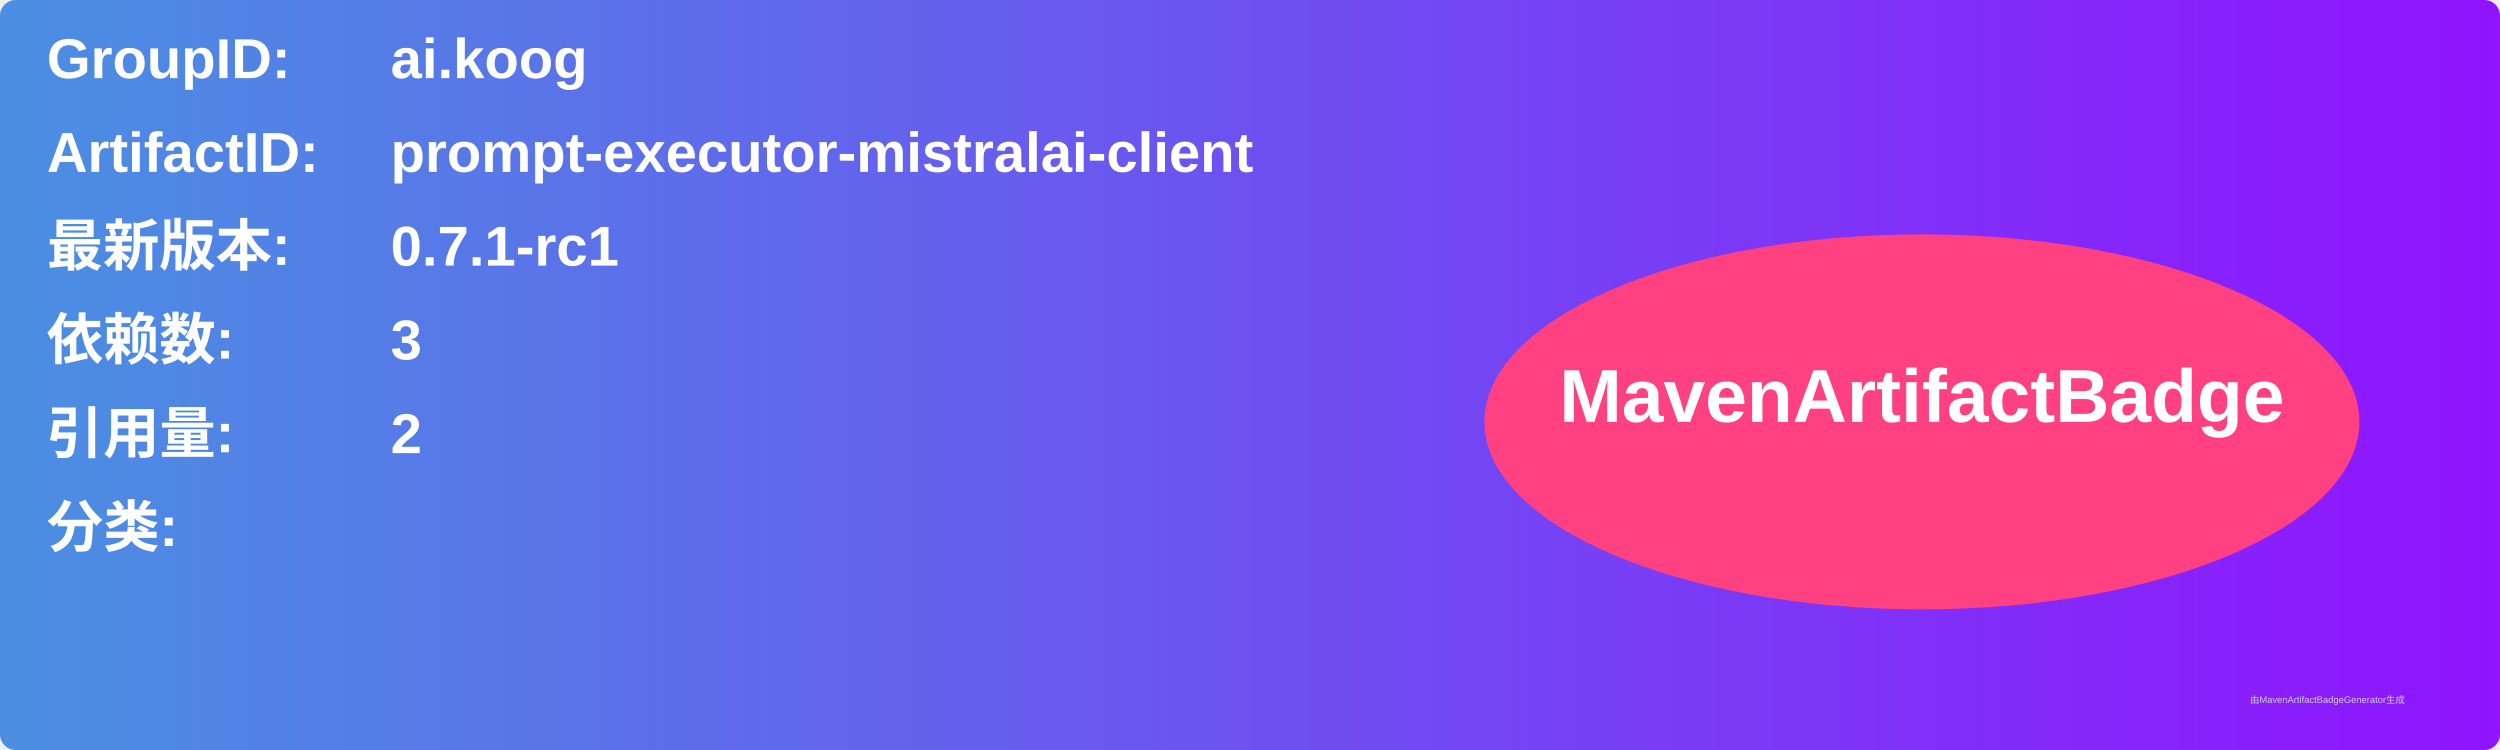
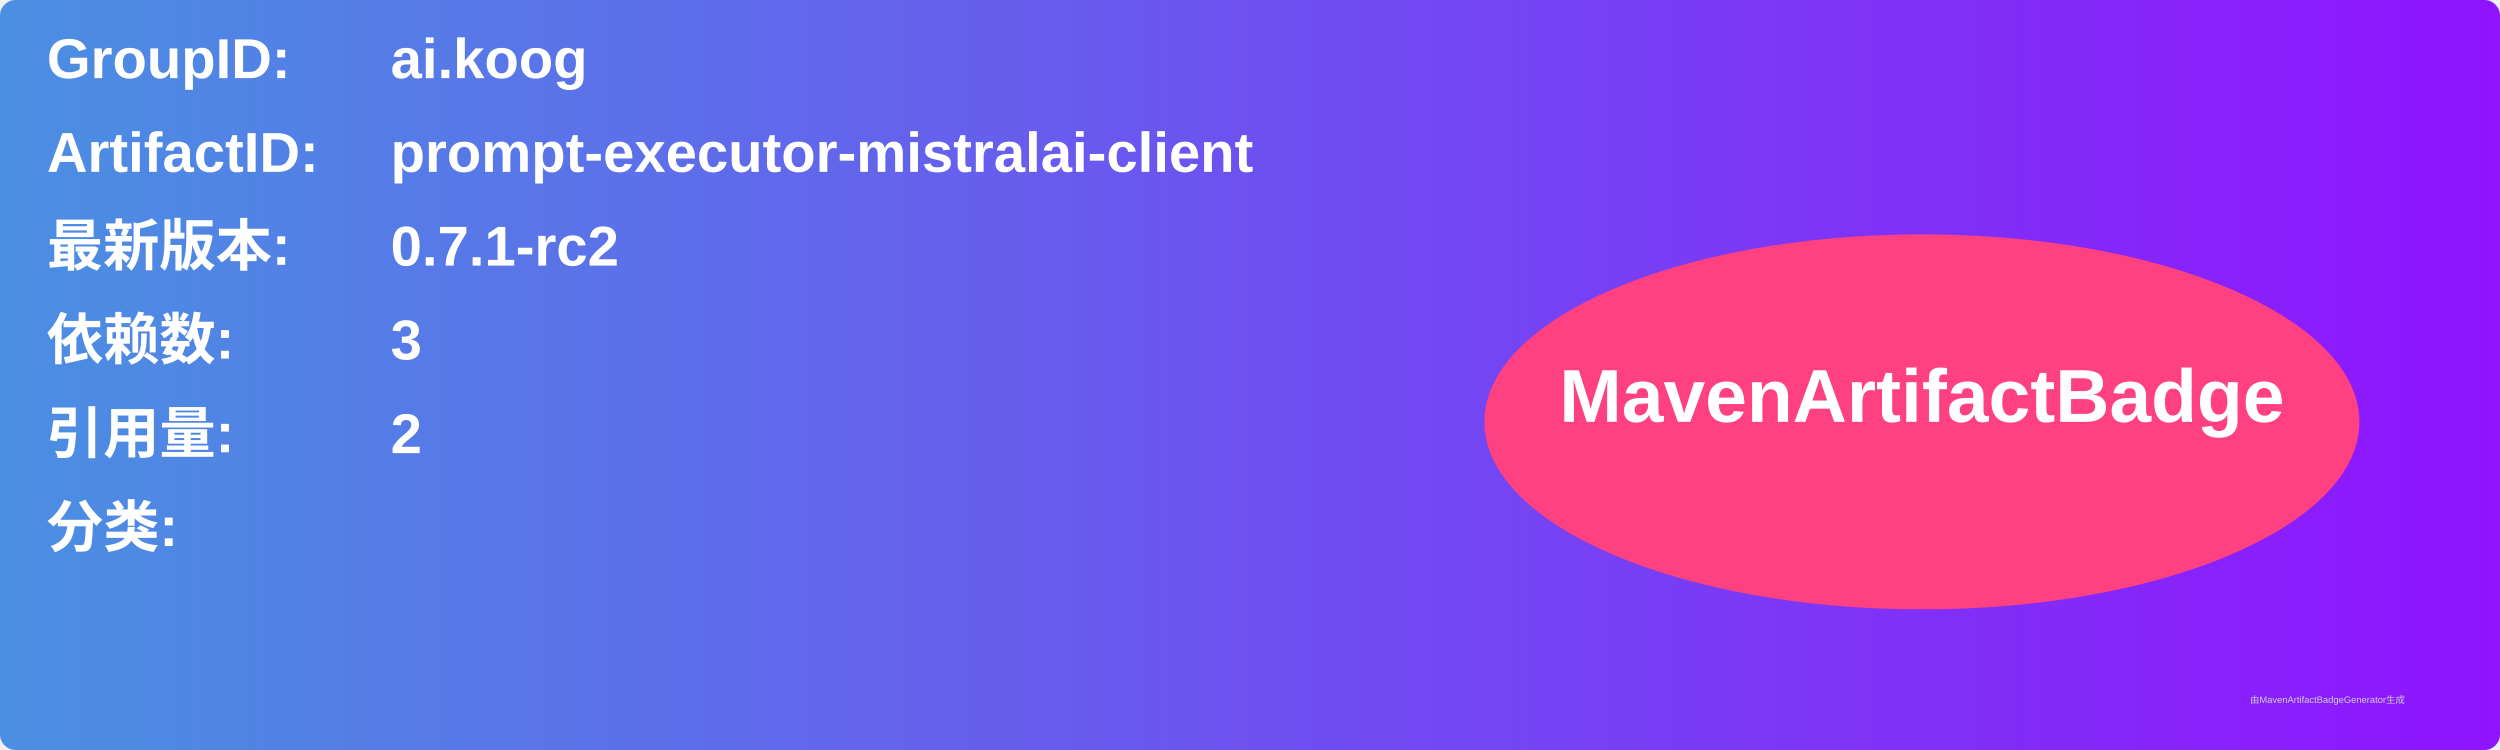
<svg xmlns="http://www.w3.org/2000/svg" width="800" height="240" viewBox="0 0 800 240">
  <linearGradient id="grad" x1="0%" y1="0%" x2="100%" y2="0%">
    <stop offset="0%" stop-color="#4a90e2" />
    <stop offset="100%" stop-color="#9013fe" />
  </linearGradient>
  <rect width="100%" height="100%" rx="5" ry="5" fill="url(#grad)" />
  <g transform="translate(15, 15)">
    <text x="0" y="10" font-family="Arial" font-size="18" fill="white" font-weight="bold" width="260">GroupID:</text>
    <text x="110" y="10" font-family="Arial" font-size="18" fill="white" font-weight="bold" width="460">ai.koog</text>
    <text x="0" y="40" font-family="Arial" font-size="18" fill="white" font-weight="bold" width="260">ArtifactID:</text>
    <text x="110" y="40" font-family="Arial" font-size="18" fill="white" font-weight="bold" width="460">prompt-executor-mistralai-client</text>
    <text x="0" y="70" font-family="Arial" font-size="18" fill="white" font-weight="bold">最新版本:</text>
    <text x="110" y="70" font-family="Arial" font-size="18" fill="white" font-weight="bold">
-       <tspan font-weight="bold">0.7.1-rc1</tspan>
+       <tspan font-weight="bold">0.7.1-rc2</tspan>
    </text>
    <text x="0" y="100" font-family="Arial" font-size="18" fill="white" font-weight="bold">依赖数: </text>
    <text x="110" y="100" font-family="Arial" font-size="18" fill="white">
      <tspan font-weight="bold">3</tspan>
    </text>
    <text x="0" y="130" font-family="Arial" font-size="18" fill="white" font-weight="bold">引用量: </text>
    <text x="110" y="130" font-family="Arial" font-size="18" fill="white">
      <tspan font-weight="bold">2</tspan>
    </text>
    <text x="0" y="160" font-family="Arial" font-size="18" fill="white" font-weight="bold">分类:</text>
    <text x="10" y="190" font-family="Arial" font-size="10" fill="white">
      <tspan font-weight="bold" />
    </text>
    <ellipse cx="600" cy="120" rx="140" ry="60" fill="#ff4081" />
    <text x="600" y="120" text-anchor="middle" font-family="Arial" font-size="24" fill="white" font-weight="bold">MavenArtifactBadge</text>
  </g>
  <text x="720" y="225" font-family="Arial" font-size="3" fill="#d0d0d0">由MavenArtifactBadgeGenerator生成</text>
</svg>
